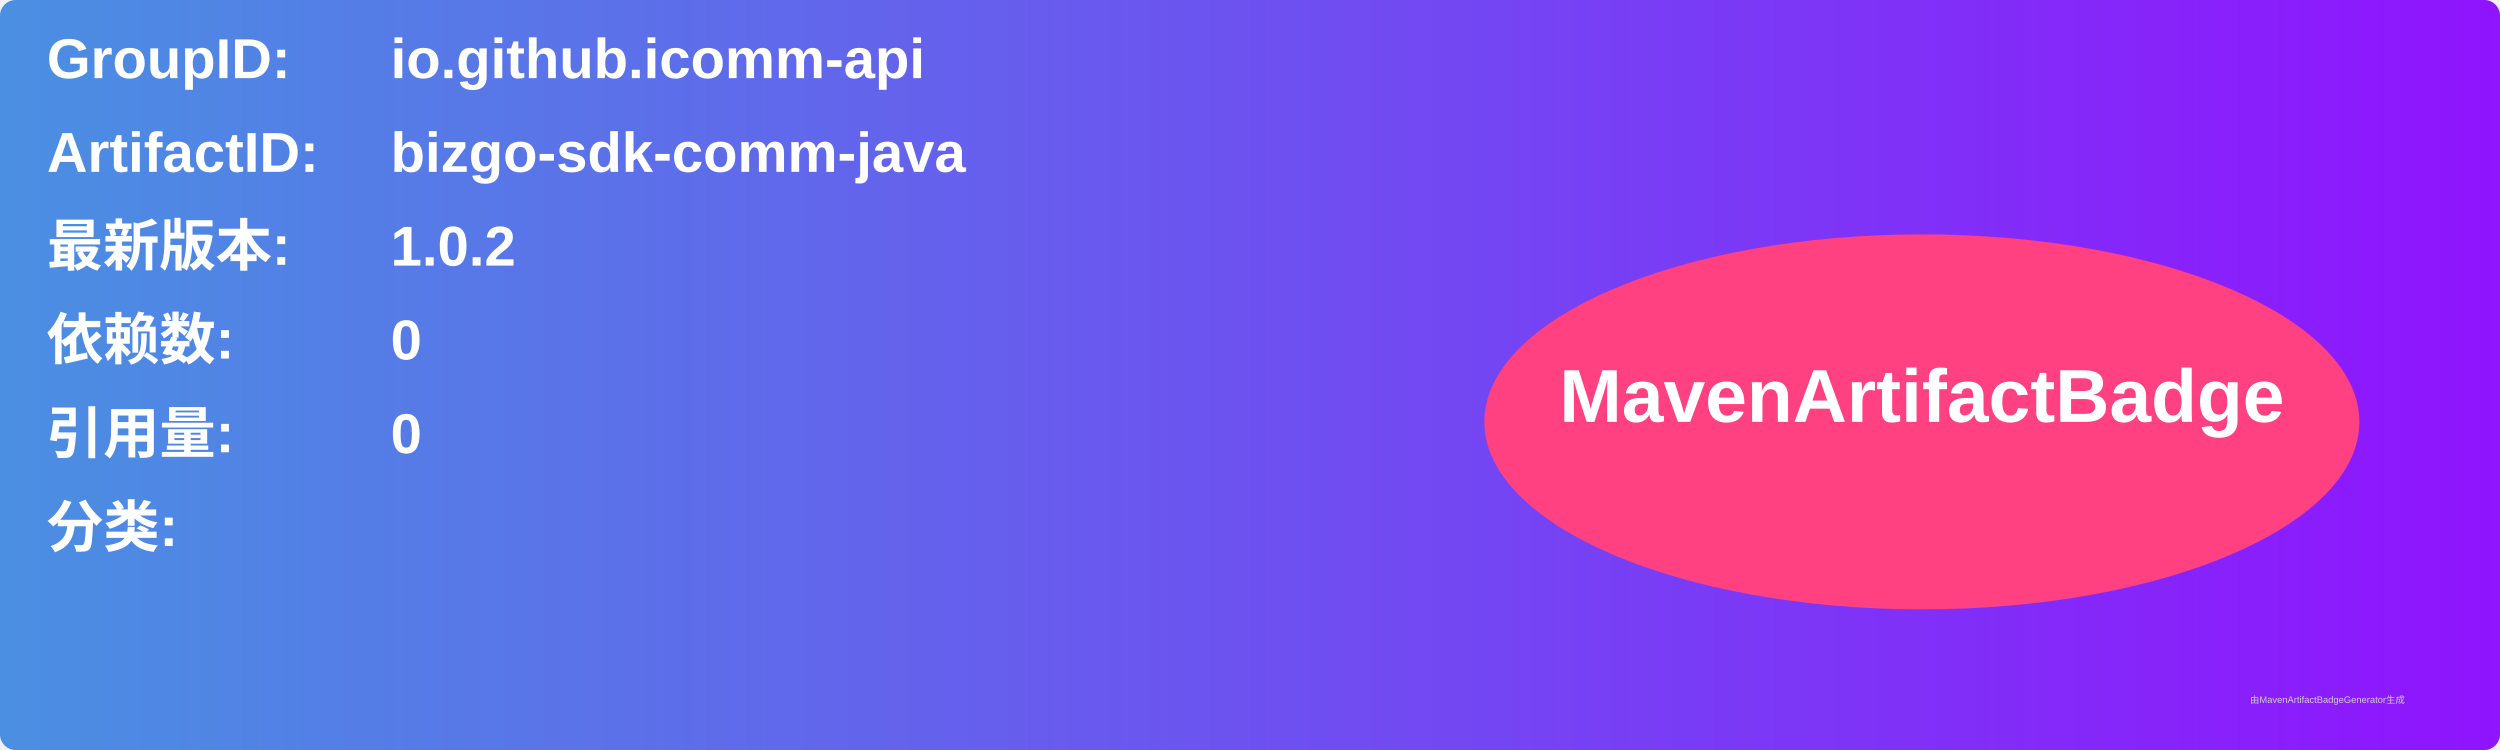
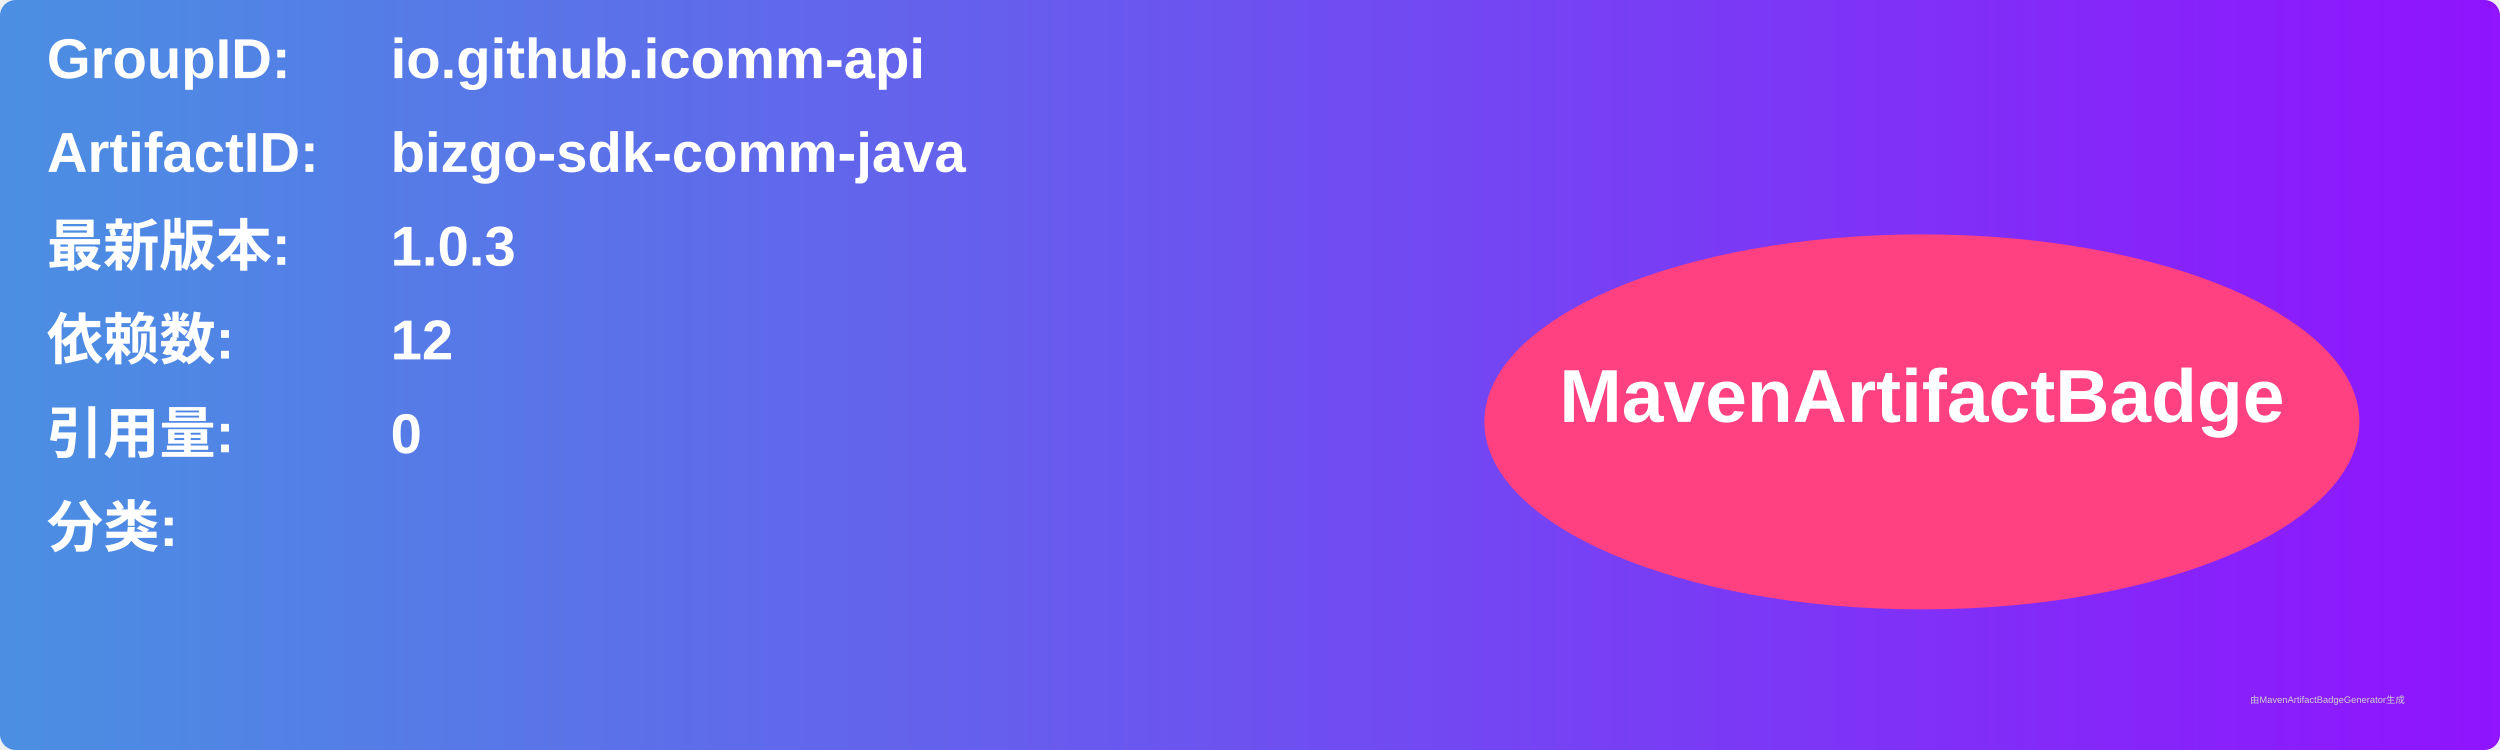
<svg xmlns="http://www.w3.org/2000/svg" width="800" height="240" viewBox="0 0 800 240">
  <linearGradient id="grad" x1="0%" y1="0%" x2="100%" y2="0%">
    <stop offset="0%" stop-color="#4a90e2" />
    <stop offset="100%" stop-color="#9013fe" />
  </linearGradient>
  <rect width="100%" height="100%" rx="5" ry="5" fill="url(#grad)" />
  <g transform="translate(15, 15)">
    <text x="0" y="10" font-family="Arial" font-size="18" fill="white" font-weight="bold" width="260">GroupID:</text>
    <text x="110" y="10" font-family="Arial" font-size="18" fill="white" font-weight="bold" width="460">io.github.icomm-api</text>
    <text x="0" y="40" font-family="Arial" font-size="18" fill="white" font-weight="bold" width="260">ArtifactID:</text>
    <text x="110" y="40" font-family="Arial" font-size="18" fill="white" font-weight="bold" width="460">bizgo-sdk-comm-java</text>
    <text x="0" y="70" font-family="Arial" font-size="18" fill="white" font-weight="bold">最新版本:</text>
    <text x="110" y="70" font-family="Arial" font-size="18" fill="white" font-weight="bold">
-       <tspan font-weight="bold">1.0.2</tspan>
+       <tspan font-weight="bold">1.0.3</tspan>
    </text>
    <text x="0" y="100" font-family="Arial" font-size="18" fill="white" font-weight="bold">依赖数: </text>
    <text x="110" y="100" font-family="Arial" font-size="18" fill="white">
-       <tspan font-weight="bold">0</tspan>
+       <tspan font-weight="bold">12</tspan>
    </text>
    <text x="0" y="130" font-family="Arial" font-size="18" fill="white" font-weight="bold">引用量: </text>
    <text x="110" y="130" font-family="Arial" font-size="18" fill="white">
      <tspan font-weight="bold">0</tspan>
    </text>
    <text x="0" y="160" font-family="Arial" font-size="18" fill="white" font-weight="bold">分类:</text>
    <text x="10" y="190" font-family="Arial" font-size="10" fill="white">
      <tspan font-weight="bold" />
    </text>
    <ellipse cx="600" cy="120" rx="140" ry="60" fill="#ff4081" />
    <text x="600" y="120" text-anchor="middle" font-family="Arial" font-size="24" fill="white" font-weight="bold">MavenArtifactBadge</text>
  </g>
  <text x="720" y="225" font-family="Arial" font-size="3" fill="#d0d0d0">由MavenArtifactBadgeGenerator生成</text>
</svg>
